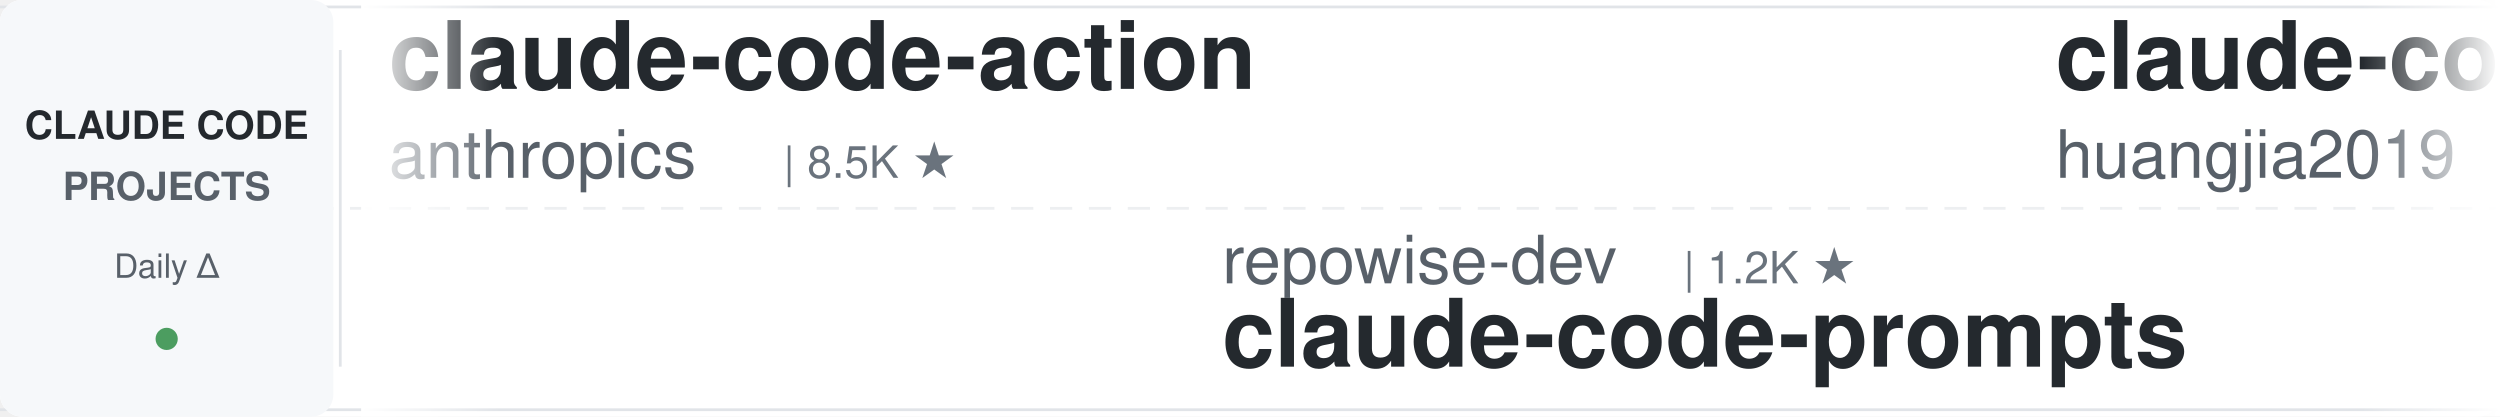
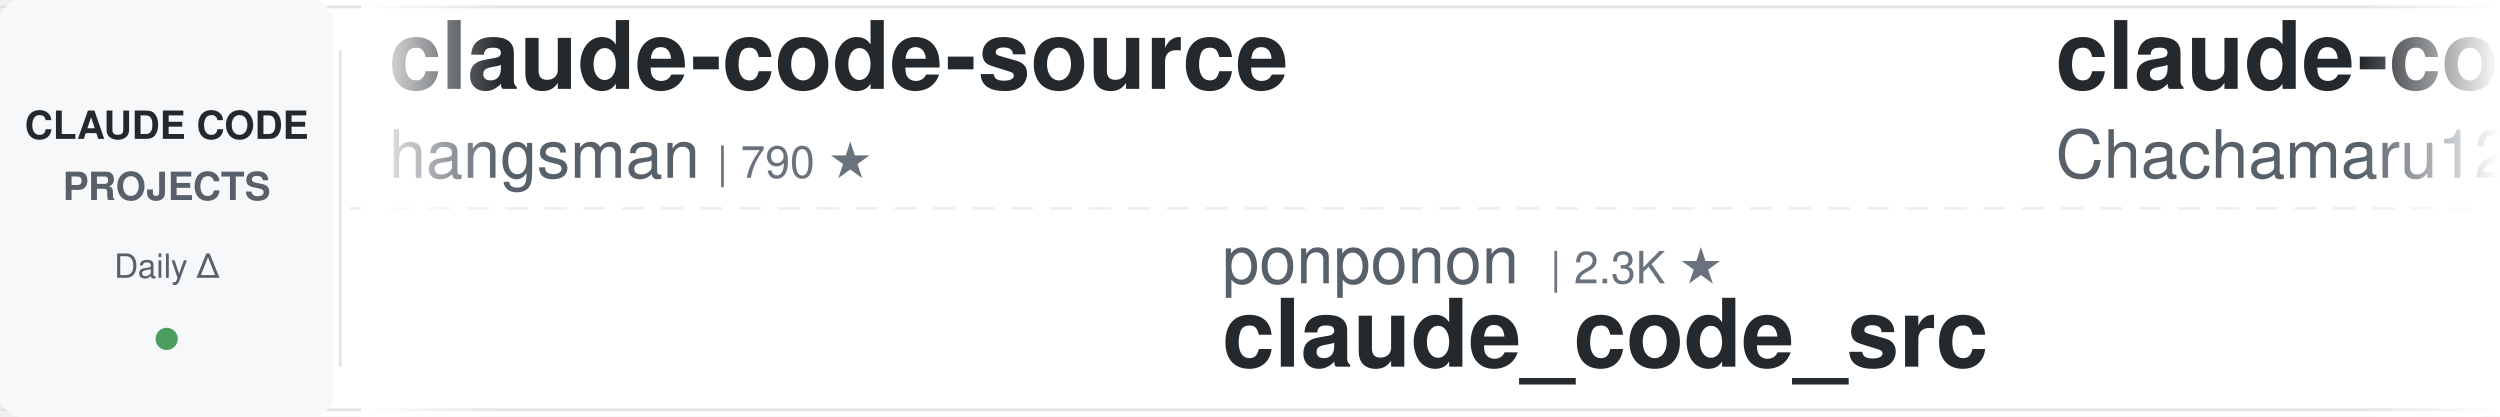
<svg xmlns="http://www.w3.org/2000/svg" width="900" height="150">
  <defs>
    <linearGradient id="leftFade" x1="0%" y1="0%" x2="100%" y2="0%">
      <stop offset="0%" style="stop-color:#ffffff;stop-opacity:1" />
      <stop offset="100%" style="stop-color:#ffffff;stop-opacity:0" />
    </linearGradient>
    <linearGradient id="rightFade" x1="0%" y1="0%" x2="100%" y2="0%">
      <stop offset="0%" style="stop-color:#ffffff;stop-opacity:0" />
      <stop offset="100%" style="stop-color:#ffffff;stop-opacity:1" />
    </linearGradient>
  </defs>
  <rect width="900" height="150" fill="#ffffff" rx="8" />
  <rect x="0" y="2" width="900" height="1" fill="#e1e4e8" />
  <rect x="0" y="147" width="900" height="1" fill="#e1e4e8" />
  <line x1="0" y1="75" x2="900" y2="75" stroke="#e1e4e8" stroke-width="1" stroke-dasharray="8 6" opacity="0.6" />
  <rect x="0" y="0" width="120" height="150" fill="#f6f8fa" rx="8" />
  <text x="60" y="50" font-family="-apple-system, BlinkMacSystemFont, 'Segoe UI', Helvetica, Arial, sans-serif" font-size="14" font-weight="600" fill="#24292e" text-anchor="middle">CLAUDE CODE</text>
  <text x="60" y="72" font-family="-apple-system, BlinkMacSystemFont, 'Segoe UI', Helvetica, Arial, sans-serif" font-size="14" font-weight="600" fill="#586069" text-anchor="middle">PROJECTS</text>
  <text x="60" y="100" font-family="-apple-system, BlinkMacSystemFont, 'Segoe UI', Helvetica, Arial, sans-serif" font-size="12" font-weight="500" fill="#586069" text-anchor="middle">Daily Δ</text>
  <circle cx="60" cy="122" r="4" fill="#22863a" opacity="0.8" />
  <rect x="122" y="18" width="1" height="114" fill="#e1e4e8" />
  <clipPath id="tickerClip">
    <rect x="130" y="0" width="770" height="150" />
  </clipPath>
  <g clip-path="url(#tickerClip)">
    <g id="tickerItems">
      <animateTransform attributeName="transform" attributeType="XML" type="translate" from="0 0" to="-3000 0" dur="54s" repeatCount="indefinite" />
      <g transform="translate(0, 0)">
-         <text x="140" y="32" font-family="-apple-system, BlinkMacSystemFont, 'Segoe UI', Helvetica, Arial, sans-serif" font-size="34" font-weight="600" fill="#24292e">claude-code-action</text>
-         <text x="140" y="64" font-family="-apple-system, BlinkMacSystemFont, 'Segoe UI', Helvetica, Arial, sans-serif" font-size="24" font-weight="400" fill="#586069">anthropics</text>
-         <text x="282" y="64" font-family="-apple-system, BlinkMacSystemFont, 'Segoe UI', Helvetica, Arial, sans-serif" font-size="16" font-weight="500" fill="#6a737d">| 8.5K ★</text>
-       </g>
-       <g transform="translate(300, 0)">
-         <text x="140" y="102" font-family="-apple-system, BlinkMacSystemFont, 'Segoe UI', Helvetica, Arial, sans-serif" font-size="24" font-weight="400" fill="#586069">repowise-dev</text>
-         <text x="306" y="102" font-family="-apple-system, BlinkMacSystemFont, 'Segoe UI', Helvetica, Arial, sans-serif" font-size="16" font-weight="500" fill="#6a737d">| 1.2K ★</text>
-         <text x="140" y="132" font-family="-apple-system, BlinkMacSystemFont, 'Segoe UI', Helvetica, Arial, sans-serif" font-size="34" font-weight="600" fill="#24292e">claude-code-prompts</text>
-       </g>
-       <g transform="translate(600, 0)">
-         <text x="140" y="32" font-family="-apple-system, BlinkMacSystemFont, 'Segoe UI', Helvetica, Arial, sans-serif" font-size="34" font-weight="600" fill="#24292e">claude-code-engineering</text>
-         <text x="140" y="64" font-family="-apple-system, BlinkMacSystemFont, 'Segoe UI', Helvetica, Arial, sans-serif" font-size="24" font-weight="400" fill="#586069">huangjia2019</text>
-         <text x="306" y="64" font-family="-apple-system, BlinkMacSystemFont, 'Segoe UI', Helvetica, Arial, sans-serif" font-size="16" font-weight="500" fill="#6a737d">| 1.0K ★</text>
-       </g>
-       <g transform="translate(900, 0)">
-         <text x="140" y="102" font-family="-apple-system, BlinkMacSystemFont, 'Segoe UI', Helvetica, Arial, sans-serif" font-size="24" font-weight="400" fill="#586069">multica-ai</text>
-         <text x="282" y="102" font-family="-apple-system, BlinkMacSystemFont, 'Segoe UI', Helvetica, Arial, sans-serif" font-size="16" font-weight="500" fill="#6a737d">| 197.5K ★</text>
-         <text x="140" y="132" font-family="-apple-system, BlinkMacSystemFont, 'Segoe UI', Helvetica, Arial, sans-serif" font-size="34" font-weight="600" fill="#24292e">andrej-karpathy-skills</text>
-       </g>
-       <g transform="translate(1200, 0)">
        <text x="140" y="32" font-family="-apple-system, BlinkMacSystemFont, 'Segoe UI', Helvetica, Arial, sans-serif" font-size="34" font-weight="600" fill="#24292e">claude-code-source</text>
        <text x="140" y="64" font-family="-apple-system, BlinkMacSystemFont, 'Segoe UI', Helvetica, Arial, sans-serif" font-size="24" font-weight="400" fill="#586069">hangsman</text>
        <text x="258" y="64" font-family="-apple-system, BlinkMacSystemFont, 'Segoe UI', Helvetica, Arial, sans-serif" font-size="16" font-weight="500" fill="#6a737d">| 790 ★</text>
      </g>
-       <g transform="translate(1500, 0)">
-         <text x="140" y="102" font-family="-apple-system, BlinkMacSystemFont, 'Segoe UI', Helvetica, Arial, sans-serif" font-size="24" font-weight="400" fill="#586069">kodu-ai</text>
-         <text x="246" y="102" font-family="-apple-system, BlinkMacSystemFont, 'Segoe UI', Helvetica, Arial, sans-serif" font-size="16" font-weight="500" fill="#6a737d">| 5.3K ★</text>
-         <text x="140" y="132" font-family="-apple-system, BlinkMacSystemFont, 'Segoe UI', Helvetica, Arial, sans-serif" font-size="34" font-weight="600" fill="#24292e">claude-coder</text>
+       <g transform="translate(300, 0)">
+         <text x="140" y="102" font-family="-apple-system, BlinkMacSystemFont, 'Segoe UI', Helvetica, Arial, sans-serif" font-size="24" font-weight="400" fill="#586069">ponponon</text>
+         <text x="258" y="102" font-family="-apple-system, BlinkMacSystemFont, 'Segoe UI', Helvetica, Arial, sans-serif" font-size="16" font-weight="500" fill="#6a737d">| 2.3K ★</text>
+         <text x="140" y="132" font-family="-apple-system, BlinkMacSystemFont, 'Segoe UI', Helvetica, Arial, sans-serif" font-size="34" font-weight="600" fill="#24292e">claude_code_src</text>
      </g>
-       <g transform="translate(1800, 0)">
-         <text x="140" y="32" font-family="-apple-system, BlinkMacSystemFont, 'Segoe UI', Helvetica, Arial, sans-serif" font-size="34" font-weight="600" fill="#24292e">Auto-claude-code-researc...</text>
-         <text x="140" y="64" font-family="-apple-system, BlinkMacSystemFont, 'Segoe UI', Helvetica, Arial, sans-serif" font-size="24" font-weight="400" fill="#586069">wanshuiyin</text>
-         <text x="282" y="64" font-family="-apple-system, BlinkMacSystemFont, 'Segoe UI', Helvetica, Arial, sans-serif" font-size="16" font-weight="500" fill="#6a737d">| 14.0K ★</text>
-       </g>
-       <g transform="translate(2100, 0)">
-         <text x="140" y="102" font-family="-apple-system, BlinkMacSystemFont, 'Segoe UI', Helvetica, Arial, sans-serif" font-size="24" font-weight="400" fill="#586069">musistudio</text>
-         <text x="282" y="102" font-family="-apple-system, BlinkMacSystemFont, 'Segoe UI', Helvetica, Arial, sans-serif" font-size="16" font-weight="500" fill="#6a737d">| 36.3K ★</text>
-         <text x="140" y="132" font-family="-apple-system, BlinkMacSystemFont, 'Segoe UI', Helvetica, Arial, sans-serif" font-size="34" font-weight="600" fill="#24292e">claude-code-router</text>
-       </g>
-       <g transform="translate(2400, 0)">
+       <g transform="translate(600, 0)">
        <text x="140" y="32" font-family="-apple-system, BlinkMacSystemFont, 'Segoe UI', Helvetica, Arial, sans-serif" font-size="34" font-weight="600" fill="#24292e">claude-code-harness</text>
        <text x="140" y="64" font-family="-apple-system, BlinkMacSystemFont, 'Segoe UI', Helvetica, Arial, sans-serif" font-size="24" font-weight="400" fill="#586069">Chachamaru127</text>
        <text x="318" y="64" font-family="-apple-system, BlinkMacSystemFont, 'Segoe UI', Helvetica, Arial, sans-serif" font-size="16" font-weight="500" fill="#6a737d">| 3.0K ★</text>
      </g>
+       <g transform="translate(900, 0)">
+         <text x="140" y="102" font-family="-apple-system, BlinkMacSystemFont, 'Segoe UI', Helvetica, Arial, sans-serif" font-size="24" font-weight="400" fill="#586069">liuup</text>
+         <text x="222" y="102" font-family="-apple-system, BlinkMacSystemFont, 'Segoe UI', Helvetica, Arial, sans-serif" font-size="16" font-weight="500" fill="#6a737d">| 3.7K ★</text>
+         <text x="140" y="132" font-family="-apple-system, BlinkMacSystemFont, 'Segoe UI', Helvetica, Arial, sans-serif" font-size="34" font-weight="600" fill="#24292e">claude-code-analysis</text>
+       </g>
+       <g transform="translate(1200, 0)">
+         <text x="140" y="32" font-family="-apple-system, BlinkMacSystemFont, 'Segoe UI', Helvetica, Arial, sans-serif" font-size="34" font-weight="600" fill="#24292e">claude-code-workflows</text>
+         <text x="140" y="64" font-family="-apple-system, BlinkMacSystemFont, 'Segoe UI', Helvetica, Arial, sans-serif" font-size="24" font-weight="400" fill="#586069">OneRedOak</text>
+         <text x="270" y="64" font-family="-apple-system, BlinkMacSystemFont, 'Segoe UI', Helvetica, Arial, sans-serif" font-size="16" font-weight="500" fill="#6a737d">| 3.9K ★</text>
+       </g>
+       <g transform="translate(1500, 0)">
+         <text x="140" y="102" font-family="-apple-system, BlinkMacSystemFont, 'Segoe UI', Helvetica, Arial, sans-serif" font-size="24" font-weight="400" fill="#586069">RichardAtCT</text>
+         <text x="294" y="102" font-family="-apple-system, BlinkMacSystemFont, 'Segoe UI', Helvetica, Arial, sans-serif" font-size="16" font-weight="500" fill="#6a737d">| 2.7K ★</text>
+         <text x="140" y="132" font-family="-apple-system, BlinkMacSystemFont, 'Segoe UI', Helvetica, Arial, sans-serif" font-size="34" font-weight="600" fill="#24292e">claude-code-telegram</text>
+       </g>
+       <g transform="translate(1800, 0)">
+         <text x="140" y="32" font-family="-apple-system, BlinkMacSystemFont, 'Segoe UI', Helvetica, Arial, sans-serif" font-size="34" font-weight="600" fill="#24292e">claude-code-hub</text>
+         <text x="140" y="64" font-family="-apple-system, BlinkMacSystemFont, 'Segoe UI', Helvetica, Arial, sans-serif" font-size="24" font-weight="400" fill="#586069">ding113</text>
+         <text x="246" y="64" font-family="-apple-system, BlinkMacSystemFont, 'Segoe UI', Helvetica, Arial, sans-serif" font-size="16" font-weight="500" fill="#6a737d">| 3.3K ★</text>
+       </g>
+       <g transform="translate(2100, 0)">
+         <text x="140" y="102" font-family="-apple-system, BlinkMacSystemFont, 'Segoe UI', Helvetica, Arial, sans-serif" font-size="24" font-weight="400" fill="#586069">darcyegb</text>
+         <text x="258" y="102" font-family="-apple-system, BlinkMacSystemFont, 'Segoe UI', Helvetica, Arial, sans-serif" font-size="16" font-weight="500" fill="#6a737d">| 750 ★</text>
+         <text x="140" y="132" font-family="-apple-system, BlinkMacSystemFont, 'Segoe UI', Helvetica, Arial, sans-serif" font-size="34" font-weight="600" fill="#24292e">ClaudeCodeAgents</text>
+       </g>
+       <g transform="translate(2400, 0)">
+         <text x="140" y="32" font-family="-apple-system, BlinkMacSystemFont, 'Segoe UI', Helvetica, Arial, sans-serif" font-size="34" font-weight="600" fill="#24292e">claude-code-base-action</text>
+         <text x="140" y="64" font-family="-apple-system, BlinkMacSystemFont, 'Segoe UI', Helvetica, Arial, sans-serif" font-size="24" font-weight="400" fill="#586069">anthropics</text>
+         <text x="282" y="64" font-family="-apple-system, BlinkMacSystemFont, 'Segoe UI', Helvetica, Arial, sans-serif" font-size="16" font-weight="500" fill="#6a737d">| 928 ★</text>
+       </g>
      <g transform="translate(2700, 0)">
-         <text x="140" y="102" font-family="-apple-system, BlinkMacSystemFont, 'Segoe UI', Helvetica, Arial, sans-serif" font-size="24" font-weight="400" fill="#586069">shanraisshan</text>
-         <text x="306" y="102" font-family="-apple-system, BlinkMacSystemFont, 'Segoe UI', Helvetica, Arial, sans-serif" font-size="16" font-weight="500" fill="#6a737d">| 63.7K ★</text>
-         <text x="140" y="132" font-family="-apple-system, BlinkMacSystemFont, 'Segoe UI', Helvetica, Arial, sans-serif" font-size="34" font-weight="600" fill="#24292e">claude-code-best-practic...</text>
+         <text x="140" y="102" font-family="-apple-system, BlinkMacSystemFont, 'Segoe UI', Helvetica, Arial, sans-serif" font-size="24" font-weight="400" fill="#586069">AprilNEA</text>
+         <text x="258" y="102" font-family="-apple-system, BlinkMacSystemFont, 'Segoe UI', Helvetica, Arial, sans-serif" font-size="16" font-weight="500" fill="#6a737d">| 392 ★</text>
+         <text x="140" y="132" font-family="-apple-system, BlinkMacSystemFont, 'Segoe UI', Helvetica, Arial, sans-serif" font-size="34" font-weight="600" fill="#24292e">claude-code-source</text>
      </g>
      <g transform="translate(3000, 0)">
-         <text x="140" y="32" font-family="-apple-system, BlinkMacSystemFont, 'Segoe UI', Helvetica, Arial, sans-serif" font-size="34" font-weight="600" fill="#24292e">claude-code-action</text>
-         <text x="140" y="64" font-family="-apple-system, BlinkMacSystemFont, 'Segoe UI', Helvetica, Arial, sans-serif" font-size="24" font-weight="400" fill="#586069">anthropics</text>
-         <text x="282" y="64" font-family="-apple-system, BlinkMacSystemFont, 'Segoe UI', Helvetica, Arial, sans-serif" font-size="16" font-weight="500" fill="#6a737d">| 8.5K ★</text>
+         <text x="140" y="32" font-family="-apple-system, BlinkMacSystemFont, 'Segoe UI', Helvetica, Arial, sans-serif" font-size="34" font-weight="600" fill="#24292e">claude-code-source</text>
+         <text x="140" y="64" font-family="-apple-system, BlinkMacSystemFont, 'Segoe UI', Helvetica, Arial, sans-serif" font-size="24" font-weight="400" fill="#586069">hangsman</text>
+         <text x="258" y="64" font-family="-apple-system, BlinkMacSystemFont, 'Segoe UI', Helvetica, Arial, sans-serif" font-size="16" font-weight="500" fill="#6a737d">| 790 ★</text>
      </g>
      <g transform="translate(3300, 0)">
-         <text x="140" y="102" font-family="-apple-system, BlinkMacSystemFont, 'Segoe UI', Helvetica, Arial, sans-serif" font-size="24" font-weight="400" fill="#586069">repowise-dev</text>
-         <text x="306" y="102" font-family="-apple-system, BlinkMacSystemFont, 'Segoe UI', Helvetica, Arial, sans-serif" font-size="16" font-weight="500" fill="#6a737d">| 1.2K ★</text>
-         <text x="140" y="132" font-family="-apple-system, BlinkMacSystemFont, 'Segoe UI', Helvetica, Arial, sans-serif" font-size="34" font-weight="600" fill="#24292e">claude-code-prompts</text>
+         <text x="140" y="102" font-family="-apple-system, BlinkMacSystemFont, 'Segoe UI', Helvetica, Arial, sans-serif" font-size="24" font-weight="400" fill="#586069">ponponon</text>
+         <text x="258" y="102" font-family="-apple-system, BlinkMacSystemFont, 'Segoe UI', Helvetica, Arial, sans-serif" font-size="16" font-weight="500" fill="#6a737d">| 2.3K ★</text>
+         <text x="140" y="132" font-family="-apple-system, BlinkMacSystemFont, 'Segoe UI', Helvetica, Arial, sans-serif" font-size="34" font-weight="600" fill="#24292e">claude_code_src</text>
      </g>
      <g transform="translate(3600, 0)">
-         <text x="140" y="32" font-family="-apple-system, BlinkMacSystemFont, 'Segoe UI', Helvetica, Arial, sans-serif" font-size="34" font-weight="600" fill="#24292e">claude-code-engineering</text>
-         <text x="140" y="64" font-family="-apple-system, BlinkMacSystemFont, 'Segoe UI', Helvetica, Arial, sans-serif" font-size="24" font-weight="400" fill="#586069">huangjia2019</text>
-         <text x="306" y="64" font-family="-apple-system, BlinkMacSystemFont, 'Segoe UI', Helvetica, Arial, sans-serif" font-size="16" font-weight="500" fill="#6a737d">| 1.0K ★</text>
+         <text x="140" y="32" font-family="-apple-system, BlinkMacSystemFont, 'Segoe UI', Helvetica, Arial, sans-serif" font-size="34" font-weight="600" fill="#24292e">claude-code-harness</text>
+         <text x="140" y="64" font-family="-apple-system, BlinkMacSystemFont, 'Segoe UI', Helvetica, Arial, sans-serif" font-size="24" font-weight="400" fill="#586069">Chachamaru127</text>
+         <text x="318" y="64" font-family="-apple-system, BlinkMacSystemFont, 'Segoe UI', Helvetica, Arial, sans-serif" font-size="16" font-weight="500" fill="#6a737d">| 3.0K ★</text>
      </g>
      <g transform="translate(3900, 0)">
-         <text x="140" y="102" font-family="-apple-system, BlinkMacSystemFont, 'Segoe UI', Helvetica, Arial, sans-serif" font-size="24" font-weight="400" fill="#586069">multica-ai</text>
-         <text x="282" y="102" font-family="-apple-system, BlinkMacSystemFont, 'Segoe UI', Helvetica, Arial, sans-serif" font-size="16" font-weight="500" fill="#6a737d">| 197.5K ★</text>
-         <text x="140" y="132" font-family="-apple-system, BlinkMacSystemFont, 'Segoe UI', Helvetica, Arial, sans-serif" font-size="34" font-weight="600" fill="#24292e">andrej-karpathy-skills</text>
+         <text x="140" y="102" font-family="-apple-system, BlinkMacSystemFont, 'Segoe UI', Helvetica, Arial, sans-serif" font-size="24" font-weight="400" fill="#586069">liuup</text>
+         <text x="222" y="102" font-family="-apple-system, BlinkMacSystemFont, 'Segoe UI', Helvetica, Arial, sans-serif" font-size="16" font-weight="500" fill="#6a737d">| 3.7K ★</text>
+         <text x="140" y="132" font-family="-apple-system, BlinkMacSystemFont, 'Segoe UI', Helvetica, Arial, sans-serif" font-size="34" font-weight="600" fill="#24292e">claude-code-analysis</text>
      </g>
    </g>
  </g>
  <rect x="130" y="0" width="50" height="150" fill="url(#leftFade)" />
  <rect x="850" y="0" width="50" height="150" fill="url(#rightFade)" />
</svg>
